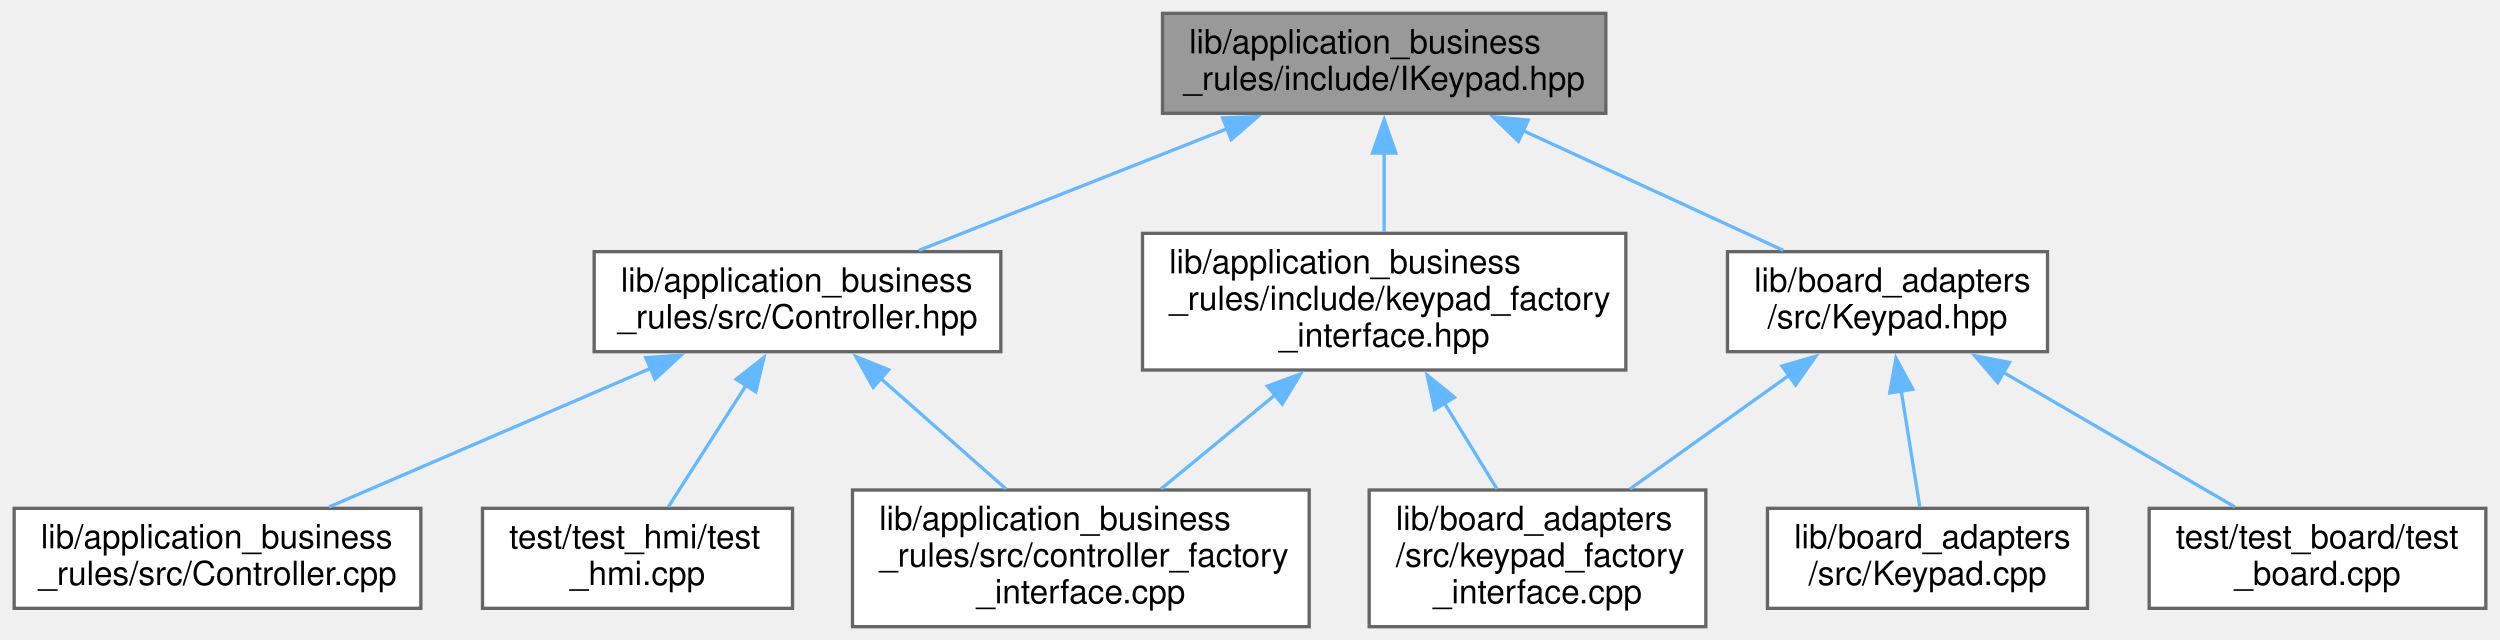
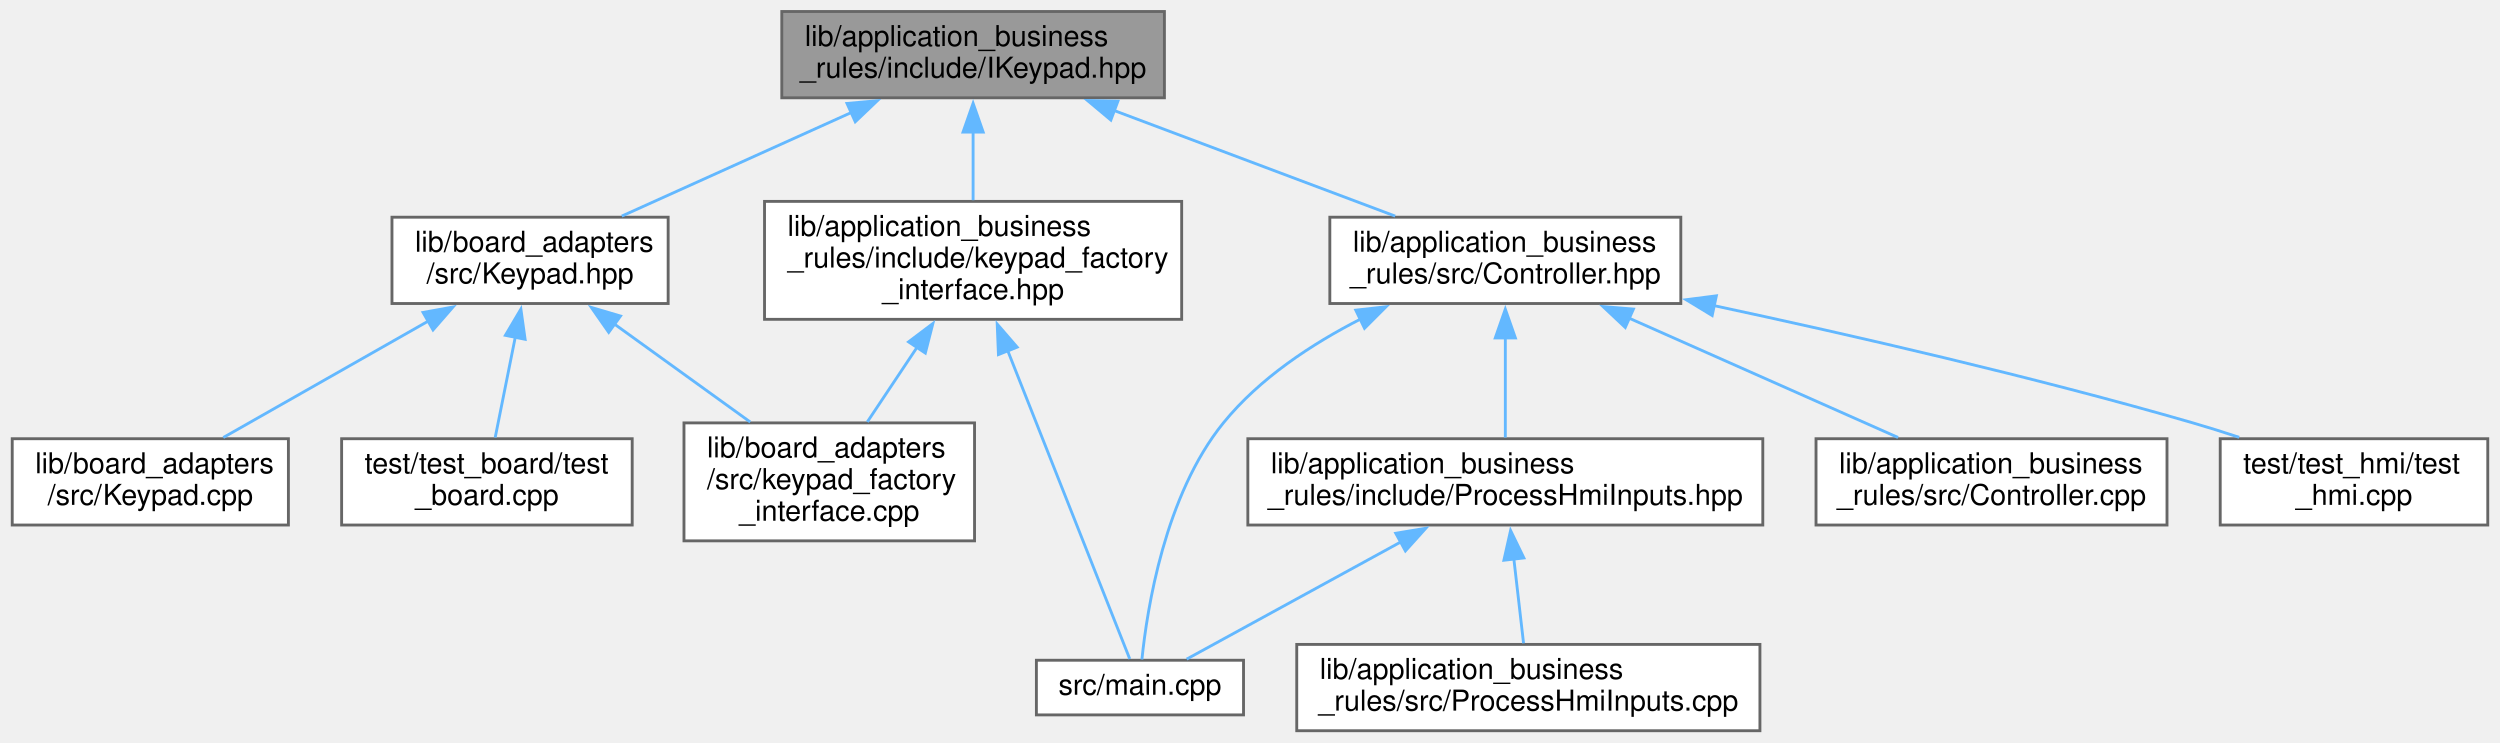
- <svg xmlns="http://www.w3.org/2000/svg" xmlns:xlink="http://www.w3.org/1999/xlink" width="750pt" height="192pt" viewBox="0.00 0.00 749.50 192.00">
-   <g id="graph0" class="graph" transform="scale(1 1) rotate(0) translate(4 188)">
+ <svg xmlns="http://www.w3.org/2000/svg" xmlns:xlink="http://www.w3.org/1999/xlink" width="869pt" height="258pt" viewBox="0.00 0.00 868.50 258.00">
+   <g id="graph0" class="graph" transform="scale(1 1) rotate(0) translate(4 254)">
    <g id="node1" class="node">
      <g id="a_node1">
        <a xlink:title=" ">
-           <polygon fill="#999999" stroke="#666666" points="477.5,-184 344.5,-184 344.5,-154 477.5,-154 477.5,-184" />
-           <text text-anchor="start" x="352.5" y="-172" font-family="Helvetica,sans-Serif" font-size="10.00">lib/application_business</text>
-           <text text-anchor="middle" x="411" y="-161" font-family="Helvetica,sans-Serif" font-size="10.00">_rules/include/IKeypad.hpp</text>
+           <polygon fill="#999999" stroke="#666666" points="400.5,-250 267.5,-250 267.5,-220 400.5,-220 400.5,-250" />
+           <text text-anchor="start" x="275.5" y="-238" font-family="Helvetica,sans-Serif" font-size="10.00">lib/application_business</text>
+           <text text-anchor="middle" x="334" y="-227" font-family="Helvetica,sans-Serif" font-size="10.00">_rules/include/IKeypad.hpp</text>
        </a>
      </g>
    </g>
    <g id="node2" class="node">
      <g id="a_node2">
        <a xlink:href="keypad__factory__interface_8hpp.xhtml" target="_top" xlink:title=" ">
-           <polygon fill="white" stroke="#666666" points="483.5,-118 338.5,-118 338.5,-77 483.5,-77 483.5,-118" />
-           <text text-anchor="start" x="346.5" y="-106" font-family="Helvetica,sans-Serif" font-size="10.00">lib/application_business</text>
-           <text text-anchor="start" x="346.5" y="-95" font-family="Helvetica,sans-Serif" font-size="10.00">_rules/include/keypad_factory</text>
-           <text text-anchor="middle" x="411" y="-84" font-family="Helvetica,sans-Serif" font-size="10.00">_interface.hpp</text>
+           <polygon fill="white" stroke="#666666" points="406.5,-184 261.5,-184 261.5,-143 406.5,-143 406.5,-184" />
+           <text text-anchor="start" x="269.5" y="-172" font-family="Helvetica,sans-Serif" font-size="10.00">lib/application_business</text>
+           <text text-anchor="start" x="269.5" y="-161" font-family="Helvetica,sans-Serif" font-size="10.00">_rules/include/keypad_factory</text>
+           <text text-anchor="middle" x="334" y="-150" font-family="Helvetica,sans-Serif" font-size="10.00">_interface.hpp</text>
        </a>
      </g>
    </g>
    <g id="edge1" class="edge">
-       <path fill="none" stroke="#63b8ff" d="M411,-142.36C411,-134.45 411,-125.87 411,-118.42" />
-       <polygon fill="#63b8ff" stroke="#63b8ff" points="407.5,-142.09 411,-152.09 414.5,-142.09 407.5,-142.09" />
+       <path fill="none" stroke="#63b8ff" d="M334,-208.36C334,-200.45 334,-191.87 334,-184.42" />
+       <polygon fill="#63b8ff" stroke="#63b8ff" points="330.5,-208.09 334,-218.09 337.5,-208.09 330.5,-208.09" />
    </g>
    <g id="node5" class="node">
      <g id="a_node5">
        <a xlink:href="Controller_8hpp.xhtml" target="_top" xlink:title=" ">
-           <polygon fill="white" stroke="#666666" points="296,-112.5 174,-112.5 174,-82.5 296,-82.5 296,-112.5" />
-           <text text-anchor="start" x="182" y="-100.5" font-family="Helvetica,sans-Serif" font-size="10.00">lib/application_business</text>
-           <text text-anchor="middle" x="235" y="-89.5" font-family="Helvetica,sans-Serif" font-size="10.00">_rules/src/Controller.hpp</text>
+           <polygon fill="white" stroke="#666666" points="580,-178.5 458,-178.5 458,-148.5 580,-148.5 580,-178.5" />
+           <text text-anchor="start" x="466" y="-166.5" font-family="Helvetica,sans-Serif" font-size="10.00">lib/application_business</text>
+           <text text-anchor="middle" x="519" y="-155.5" font-family="Helvetica,sans-Serif" font-size="10.00">_rules/src/Controller.hpp</text>
        </a>
      </g>
    </g>
    <g id="edge4" class="edge">
-       <path fill="none" stroke="#63b8ff" d="M364.21,-149.52C335.13,-138.04 298.31,-123.5 271.42,-112.88" />
-       <polygon fill="#63b8ff" stroke="#63b8ff" points="362.54,-152.63 373.12,-153.04 365.11,-146.12 362.54,-152.63" />
+       <path fill="none" stroke="#63b8ff" d="M382.79,-215.67C413.41,-204.17 452.33,-189.55 480.72,-178.88" />
+       <polygon fill="#63b8ff" stroke="#63b8ff" points="381.88,-212.27 373.75,-219.07 384.34,-218.83 381.88,-212.27" />
+     </g>
+     <g id="node10" class="node">
+       <g id="a_node10">
+         <a xlink:href="Keypad_8hpp.xhtml" target="_top" xlink:title=" ">
+           <polygon fill="white" stroke="#666666" points="228,-178.5 132,-178.5 132,-148.5 228,-148.5 228,-178.5" />
+           <text text-anchor="start" x="140" y="-166.5" font-family="Helvetica,sans-Serif" font-size="10.00">lib/board_adapters</text>
+           <text text-anchor="middle" x="180" y="-155.5" font-family="Helvetica,sans-Serif" font-size="10.00">/src/Keypad.hpp</text>
+         </a>
+       </g>
+     </g>
+     <g id="edge11" class="edge">
+       <path fill="none" stroke="#63b8ff" d="M291.71,-214.91C266.49,-203.53 234.98,-189.31 211.87,-178.88" />
+       <polygon fill="#63b8ff" stroke="#63b8ff" points="290.16,-218.05 300.71,-218.98 293.04,-211.67 290.16,-218.05" />
+     </g>
+     <g id="node3" class="node">
+       <g id="a_node3">
+         <a xlink:href="keypad__factory__interface_8cpp.xhtml" target="_top" xlink:title=" ">
+           <polygon fill="white" stroke="#666666" points="334.5,-107 233.5,-107 233.5,-66 334.5,-66 334.5,-107" />
+           <text text-anchor="start" x="241.5" y="-95" font-family="Helvetica,sans-Serif" font-size="10.00">lib/board_adapters</text>
+           <text text-anchor="start" x="241.5" y="-84" font-family="Helvetica,sans-Serif" font-size="10.00">/src/keypad_factory</text>
+           <text text-anchor="middle" x="284" y="-73" font-family="Helvetica,sans-Serif" font-size="10.00">_interface.cpp</text>
+         </a>
+       </g>
+     </g>
+     <g id="edge2" class="edge">
+       <path fill="none" stroke="#63b8ff" d="M314.56,-133.34C308.76,-124.63 302.53,-115.3 297.22,-107.33" />
+       <polygon fill="#63b8ff" stroke="#63b8ff" points="311.56,-135.16 320.02,-141.54 317.39,-131.27 311.56,-135.16" />
+     </g>
+     <g id="node4" class="node">
+       <g id="a_node4">
+         <a xlink:href="main_8cpp.xhtml" target="_top" xlink:title=" ">
+           <polygon fill="white" stroke="#666666" points="428,-24.5 356,-24.5 356,-5.5 428,-5.5 428,-24.5" />
+           <text text-anchor="middle" x="392" y="-12.5" font-family="Helvetica,sans-Serif" font-size="10.00">src/main.cpp</text>
+         </a>
+       </g>
+     </g>
+     <g id="edge3" class="edge">
+       <path fill="none" stroke="#63b8ff" d="M346.05,-132.07C359.42,-98.28 380.22,-45.75 388.46,-24.93" />
+       <polygon fill="#63b8ff" stroke="#63b8ff" points="342.81,-130.75 342.38,-141.34 349.31,-133.33 342.81,-130.75" />
+     </g>
+     <g id="edge9" class="edge">
+       <path fill="none" stroke="#63b8ff" d="M468.92,-143.22C451.68,-134.43 433.57,-122.48 421,-107 400.62,-81.9 394.46,-42.24 392.68,-24.76" />
+       <polygon fill="#63b8ff" stroke="#63b8ff" points="467.02,-146.19 477.55,-147.37 470.06,-139.88 467.02,-146.19" />
+     </g>
+     <g id="node6" class="node">
+       <g id="a_node6">
+         <a xlink:href="ProcessHmiInputs_8hpp.xhtml" target="_top" xlink:title=" ">
+           <polygon fill="white" stroke="#666666" points="608.5,-101.5 429.5,-101.5 429.5,-71.5 608.5,-71.5 608.5,-101.5" />
+           <text text-anchor="start" x="437.5" y="-89.5" font-family="Helvetica,sans-Serif" font-size="10.00">lib/application_business</text>
+           <text text-anchor="middle" x="519" y="-78.5" font-family="Helvetica,sans-Serif" font-size="10.00">_rules/include/ProcessHmiInputs.hpp</text>
+         </a>
+       </g>
+     </g>
+     <g id="edge5" class="edge">
+       <path fill="none" stroke="#63b8ff" d="M519,-136.73C519,-125.08 519,-111.76 519,-101.92" />
+       <polygon fill="#63b8ff" stroke="#63b8ff" points="515.5,-136.53 519,-146.53 522.5,-136.53 515.5,-136.53" />
    </g>
    <g id="node8" class="node">
      <g id="a_node8">
-         <a xlink:href="Keypad_8hpp.xhtml" target="_top" xlink:title=" ">
-           <polygon fill="white" stroke="#666666" points="610,-112.5 514,-112.5 514,-82.5 610,-82.5 610,-112.5" />
-           <text text-anchor="start" x="522" y="-100.5" font-family="Helvetica,sans-Serif" font-size="10.00">lib/board_adapters</text>
-           <text text-anchor="middle" x="562" y="-89.5" font-family="Helvetica,sans-Serif" font-size="10.00">/src/Keypad.hpp</text>
+         <a xlink:href="Controller_8cpp.xhtml" target="_top" xlink:title=" ">
+           <polygon fill="white" stroke="#666666" points="749,-101.5 627,-101.5 627,-71.5 749,-71.5 749,-101.5" />
+           <text text-anchor="start" x="635" y="-89.5" font-family="Helvetica,sans-Serif" font-size="10.00">lib/application_business</text>
+           <text text-anchor="middle" x="688" y="-78.5" font-family="Helvetica,sans-Serif" font-size="10.00">_rules/src/Controller.cpp</text>
        </a>
      </g>
    </g>
    <g id="edge8" class="edge">
-       <path fill="none" stroke="#63b8ff" d="M452.47,-148.91C477.2,-137.53 508.09,-123.31 530.75,-112.88" />
-       <polygon fill="#63b8ff" stroke="#63b8ff" points="451.28,-145.61 443.66,-152.97 454.21,-151.97 451.28,-145.61" />
+       <path fill="none" stroke="#63b8ff" d="M561.88,-143.47C590.99,-130.55 628.89,-113.73 655.52,-101.92" />
+       <polygon fill="#63b8ff" stroke="#63b8ff" points="560.69,-140.17 552.97,-147.43 563.53,-146.57 560.69,-140.17" />
    </g>
-     <g id="node3" class="node">
-       <g id="a_node3">
-         <a xlink:href="controller__factory__interface_8cpp.xhtml" target="_top" xlink:title=" ">
-           <polygon fill="white" stroke="#666666" points="388.5,-41 251.5,-41 251.5,0 388.5,0 388.5,-41" />
-           <text text-anchor="start" x="259.5" y="-29" font-family="Helvetica,sans-Serif" font-size="10.00">lib/application_business</text>
-           <text text-anchor="start" x="259.5" y="-18" font-family="Helvetica,sans-Serif" font-size="10.00">_rules/src/controller_factory</text>
-           <text text-anchor="middle" x="320" y="-7" font-family="Helvetica,sans-Serif" font-size="10.00">_interface.cpp</text>
+     <g id="node9" class="node">
+       <g id="a_node9">
+         <a xlink:href="test__hmi_8cpp.xhtml" target="_top" xlink:title=" ">
+           <polygon fill="white" stroke="#666666" points="860.5,-101.5 767.5,-101.5 767.5,-71.5 860.5,-71.5 860.5,-101.5" />
+           <text text-anchor="start" x="775.5" y="-89.5" font-family="Helvetica,sans-Serif" font-size="10.00">test/test_hmi/test</text>
+           <text text-anchor="middle" x="814" y="-78.5" font-family="Helvetica,sans-Serif" font-size="10.00">_hmi.cpp</text>
        </a>
      </g>
    </g>
-     <g id="edge2" class="edge">
-       <path fill="none" stroke="#63b8ff" d="M378.33,-69.57C367.02,-60.25 354.56,-49.98 344.07,-41.33" />
-       <polygon fill="#63b8ff" stroke="#63b8ff" points="375.98,-72.17 385.92,-75.83 380.43,-66.77 375.98,-72.17" />
+     <g id="edge10" class="edge">
+       <path fill="none" stroke="#63b8ff" d="M591.51,-147.77C639.16,-137.58 702.69,-123 758,-107 763.24,-105.48 768.71,-103.76 774.09,-101.98" />
+       <polygon fill="#63b8ff" stroke="#63b8ff" points="590.9,-144.32 581.85,-149.82 592.36,-151.17 590.9,-144.32" />
    </g>
-     <g id="node4" class="node">
-       <g id="a_node4">
-         <a xlink:href="keypad__factory__interface_8cpp.xhtml" target="_top" xlink:title=" ">
-           <polygon fill="white" stroke="#666666" points="507.5,-41 406.5,-41 406.5,0 507.5,0 507.5,-41" />
-           <text text-anchor="start" x="414.5" y="-29" font-family="Helvetica,sans-Serif" font-size="10.00">lib/board_adapters</text>
-           <text text-anchor="start" x="414.5" y="-18" font-family="Helvetica,sans-Serif" font-size="10.00">/src/keypad_factory</text>
-           <text text-anchor="middle" x="457" y="-7" font-family="Helvetica,sans-Serif" font-size="10.00">_interface.cpp</text>
+     <g id="edge7" class="edge">
+       <path fill="none" stroke="#63b8ff" d="M482.63,-65.6C458.08,-52.16 426.88,-35.09 408.22,-24.88" />
+       <polygon fill="#63b8ff" stroke="#63b8ff" points="480.91,-68.64 491.36,-70.37 484.27,-62.5 480.91,-68.64" />
+     </g>
+     <g id="node7" class="node">
+       <g id="a_node7">
+         <a xlink:href="ProcessHmiInputs_8cpp.xhtml" target="_top" xlink:title=" ">
+           <polygon fill="white" stroke="#666666" points="607.5,-30 446.5,-30 446.5,0 607.5,0 607.5,-30" />
+           <text text-anchor="start" x="454.5" y="-18" font-family="Helvetica,sans-Serif" font-size="10.00">lib/application_business</text>
+           <text text-anchor="middle" x="527" y="-7" font-family="Helvetica,sans-Serif" font-size="10.00">_rules/src/ProcessHmiInputs.cpp</text>
        </a>
      </g>
    </g>
-     <g id="edge3" class="edge">
-       <path fill="none" stroke="#63b8ff" d="M429.06,-67.06C434.35,-58.43 440,-49.21 444.84,-41.33" />
-       <polygon fill="#63b8ff" stroke="#63b8ff" points="426.12,-65.15 423.88,-75.5 432.09,-68.81 426.12,-65.15" />
+     <g id="edge6" class="edge">
+       <path fill="none" stroke="#63b8ff" d="M521.96,-59.76C523.11,-49.83 524.37,-38.86 525.34,-30.38" />
+       <polygon fill="#63b8ff" stroke="#63b8ff" points="518.5,-59.26 520.83,-69.6 525.45,-60.06 518.5,-59.26" />
    </g>
-     <g id="edge6" class="edge">
-       <path fill="none" stroke="#63b8ff" d="M259.98,-74.46C271.88,-63.96 286,-51.5 297.56,-41.3" />
-       <polygon fill="#63b8ff" stroke="#63b8ff" points="257.71,-71.8 252.52,-81.04 262.34,-77.05 257.71,-71.8" />
+     <g id="edge13" class="edge">
+       <path fill="none" stroke="#63b8ff" d="M209.28,-141.38C224.1,-130.7 241.98,-117.8 256.54,-107.3" />
+       <polygon fill="#63b8ff" stroke="#63b8ff" points="207.34,-138.47 201.28,-147.15 211.44,-144.14 207.34,-138.47" />
    </g>
-     <g id="node6" class="node">
-       <g id="a_node6">
-         <a xlink:href="Controller_8cpp.xhtml" target="_top" xlink:title=" ">
-           <polygon fill="white" stroke="#666666" points="122,-35.5 0,-35.5 0,-5.5 122,-5.5 122,-35.5" />
-           <text text-anchor="start" x="8" y="-23.5" font-family="Helvetica,sans-Serif" font-size="10.00">lib/application_business</text>
-           <text text-anchor="middle" x="61" y="-12.5" font-family="Helvetica,sans-Serif" font-size="10.00">_rules/src/Controller.cpp</text>
+     <g id="node11" class="node">
+       <g id="a_node11">
+         <a xlink:href="Keypad_8cpp.xhtml" target="_top" xlink:title=" ">
+           <polygon fill="white" stroke="#666666" points="96,-101.5 0,-101.5 0,-71.5 96,-71.5 96,-101.5" />
+           <text text-anchor="start" x="8" y="-89.5" font-family="Helvetica,sans-Serif" font-size="10.00">lib/board_adapters</text>
+           <text text-anchor="middle" x="48" y="-78.5" font-family="Helvetica,sans-Serif" font-size="10.00">/src/Keypad.cpp</text>
        </a>
      </g>
    </g>
-     <g id="edge5" class="edge">
-       <path fill="none" stroke="#63b8ff" d="M191.25,-77.64C161.22,-64.7 121.98,-47.78 94.45,-35.92" />
-       <polygon fill="#63b8ff" stroke="#63b8ff" points="189.49,-80.7 200.06,-81.44 192.26,-74.27 189.49,-80.7" />
+     <g id="edge12" class="edge">
+       <path fill="none" stroke="#63b8ff" d="M144.7,-142.44C122.22,-129.67 93.62,-113.42 73.37,-101.92" />
+       <polygon fill="#63b8ff" stroke="#63b8ff" points="142.81,-145.39 153.23,-147.29 146.27,-139.31 142.81,-145.39" />
    </g>
-     <g id="node7" class="node">
-       <g id="a_node7">
-         <a xlink:href="test__hmi_8cpp.xhtml" target="_top" xlink:title=" ">
-           <polygon fill="white" stroke="#666666" points="233.5,-35.5 140.5,-35.5 140.5,-5.5 233.5,-5.5 233.5,-35.5" />
-           <text text-anchor="start" x="148.5" y="-23.5" font-family="Helvetica,sans-Serif" font-size="10.00">test/test_hmi/test</text>
-           <text text-anchor="middle" x="187" y="-12.5" font-family="Helvetica,sans-Serif" font-size="10.00">_hmi.cpp</text>
+     <g id="node12" class="node">
+       <g id="a_node12">
+         <a xlink:href="test__board_8cpp.xhtml" target="_top" xlink:title=" ">
+           <polygon fill="white" stroke="#666666" points="215.5,-101.5 114.5,-101.5 114.5,-71.5 215.5,-71.5 215.5,-101.5" />
+           <text text-anchor="start" x="122.5" y="-89.5" font-family="Helvetica,sans-Serif" font-size="10.00">test/test_board/test</text>
+           <text text-anchor="middle" x="165" y="-78.5" font-family="Helvetica,sans-Serif" font-size="10.00">_board.cpp</text>
        </a>
      </g>
    </g>
-     <g id="edge7" class="edge">
-       <path fill="none" stroke="#63b8ff" d="M219.67,-72.55C211.96,-60.5 202.86,-46.28 196.23,-35.92" />
-       <polygon fill="#63b8ff" stroke="#63b8ff" points="216.59,-74.23 224.93,-80.76 222.49,-70.46 216.59,-74.23" />
-     </g>
-     <g id="edge10" class="edge">
-       <path fill="none" stroke="#63b8ff" d="M532.44,-75.38C517.47,-64.7 499.42,-51.8 484.72,-41.3" />
-       <polygon fill="#63b8ff" stroke="#63b8ff" points="530.35,-78.2 540.52,-81.16 534.42,-72.5 530.35,-78.2" />
-     </g>
-     <g id="node9" class="node">
-       <g id="a_node9">
-         <a xlink:href="Keypad_8cpp.xhtml" target="_top" xlink:title=" ">
-           <polygon fill="white" stroke="#666666" points="622,-35.5 526,-35.5 526,-5.5 622,-5.5 622,-35.5" />
-           <text text-anchor="start" x="534" y="-23.5" font-family="Helvetica,sans-Serif" font-size="10.00">lib/board_adapters</text>
-           <text text-anchor="middle" x="574" y="-12.5" font-family="Helvetica,sans-Serif" font-size="10.00">/src/Keypad.cpp</text>
-         </a>
-       </g>
-     </g>
-     <g id="edge9" class="edge">
-       <path fill="none" stroke="#63b8ff" d="M566.12,-70.73C567.99,-59.08 570.12,-45.76 571.69,-35.92" />
-       <polygon fill="#63b8ff" stroke="#63b8ff" points="562.68,-70.12 564.55,-80.54 569.59,-71.22 562.68,-70.12" />
-     </g>
-     <g id="node10" class="node">
-       <g id="a_node10">
-         <a xlink:href="test__board_8cpp.xhtml" target="_top" xlink:title=" ">
-           <polygon fill="white" stroke="#666666" points="741.5,-35.5 640.5,-35.5 640.5,-5.5 741.5,-5.5 741.5,-35.5" />
-           <text text-anchor="start" x="648.5" y="-23.5" font-family="Helvetica,sans-Serif" font-size="10.00">test/test_board/test</text>
-           <text text-anchor="middle" x="691" y="-12.5" font-family="Helvetica,sans-Serif" font-size="10.00">_board.cpp</text>
-         </a>
-       </g>
-     </g>
-     <g id="edge11" class="edge">
-       <path fill="none" stroke="#63b8ff" d="M596.79,-76.27C618.72,-63.52 646.5,-47.37 666.2,-35.92" />
-       <polygon fill="#63b8ff" stroke="#63b8ff" points="595.07,-73.23 588.18,-81.28 598.59,-79.28 595.07,-73.23" />
+     <g id="edge14" class="edge">
+       <path fill="none" stroke="#63b8ff" d="M174.92,-137.1C172.57,-125.37 169.87,-111.87 167.88,-101.92" />
+       <polygon fill="#63b8ff" stroke="#63b8ff" points="171.42,-137.44 176.81,-146.56 178.28,-136.06 171.42,-137.44" />
    </g>
  </g>
</svg>
